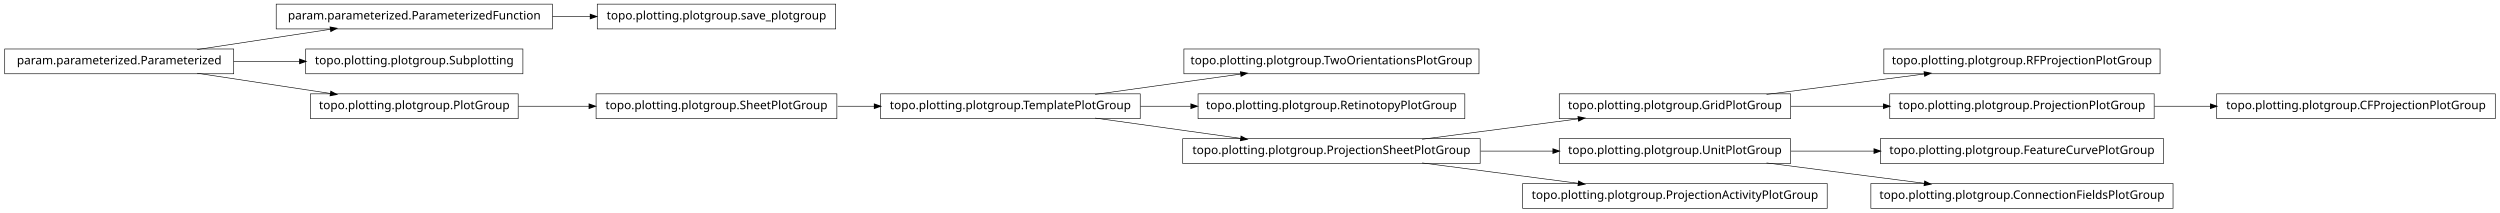
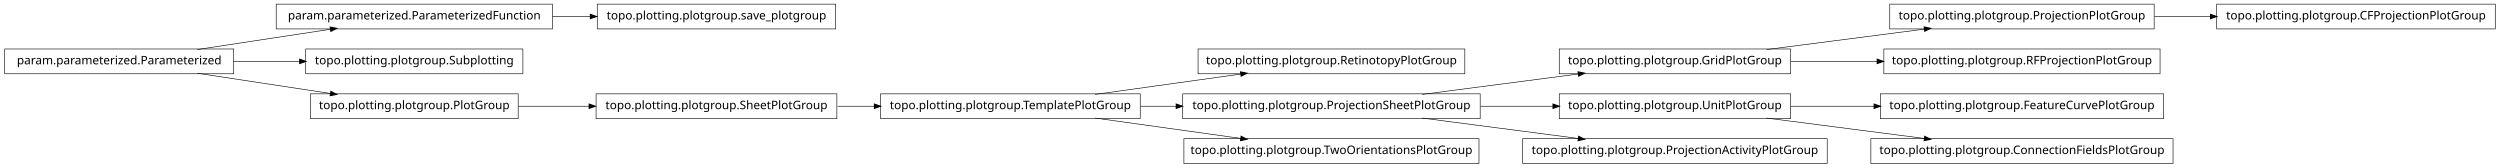
- <svg xmlns="http://www.w3.org/2000/svg" width="2118pt" height="180pt" viewBox="0.00 0.00 2118.00 180.00">
-   <g id="graph1" class="graph" transform="scale(1 1) rotate(0) translate(4 176)">
-     <polygon fill="white" stroke="white" points="-4,5 -4,-176 2115,-176 2115,5 -4,5" />
+ <svg xmlns="http://www.w3.org/2000/svg" width="2118pt" height="142pt" viewBox="0.00 0.00 2118.00 142.00">
+   <g id="graph1" class="graph" transform="scale(1 1) rotate(0) translate(4 138)">
+     <polygon fill="white" stroke="white" points="-4,5 -4,-138 2115,-138 2115,5 -4,5" />
    <g id="node1" class="node">
-       <polygon fill="none" stroke="black" stroke-width="0.5" points="704,-172.5 502,-172.5 502,-151.5 704,-151.5 704,-172.5" />
-       <text text-anchor="middle" x="603" y="-159.5" font-family="Vera" font-size="10.00">topo.plotting.plotgroup.save_plotgroup</text>
+       <polygon fill="none" stroke="black" stroke-width="0.5" points="704,-134.5 502,-134.5 502,-113.5 704,-113.5 704,-134.5" />
+       <text text-anchor="middle" x="603" y="-121.5" font-family="Vera" font-size="10.00">topo.plotting.plotgroup.save_plotgroup</text>
    </g>
    <g id="node2" class="node">
-       <polygon fill="none" stroke="black" stroke-width="0.5" points="464,-172.5 230,-172.5 230,-151.5 464,-151.5 464,-172.5" />
-       <text text-anchor="middle" x="347" y="-159.5" font-family="Vera" font-size="10.00">param.parameterized.ParameterizedFunction</text>
+       <polygon fill="none" stroke="black" stroke-width="0.5" points="464,-134.5 230,-134.5 230,-113.5 464,-113.5 464,-134.5" />
+       <text text-anchor="middle" x="347" y="-121.5" font-family="Vera" font-size="10.00">param.parameterized.ParameterizedFunction</text>
    </g>
    <g id="edge2" class="edge">
-       <path fill="none" stroke="black" stroke-width="0.5" d="M464.137,-162C474.772,-162 485.508,-162 496.048,-162" />
-       <polygon fill="black" stroke="black" points="496.206,-163.75 501.206,-162 496.206,-160.25 496.206,-163.75" />
+       <path fill="none" stroke="black" stroke-width="0.5" d="M464.137,-124C474.772,-124 485.508,-124 496.048,-124" />
+       <polygon fill="black" stroke="black" points="496.206,-125.75 501.206,-124 496.206,-122.25 496.206,-125.75" />
    </g>
    <g id="node4" class="node">
-       <polygon fill="none" stroke="black" stroke-width="0.5" points="1249,-134.5 999,-134.5 999,-113.5 1249,-113.5 1249,-134.5" />
-       <text text-anchor="middle" x="1124" y="-121.5" font-family="Vera" font-size="10.00">topo.plotting.plotgroup.TwoOrientationsPlotGroup</text>
+       <polygon fill="none" stroke="black" stroke-width="0.5" points="1821,-134.5 1597,-134.5 1597,-113.5 1821,-113.5 1821,-134.5" />
+       <text text-anchor="middle" x="1709" y="-121.5" font-family="Vera" font-size="10.00">topo.plotting.plotgroup.ProjectionPlotGroup</text>
+     </g>
+     <g id="node19" class="node">
+       <polygon fill="none" stroke="black" stroke-width="0.5" points="2110,-134.5 1874,-134.5 1874,-113.5 2110,-113.5 2110,-134.5" />
+       <text text-anchor="middle" x="1992" y="-121.5" font-family="Vera" font-size="10.00">topo.plotting.plotgroup.CFProjectionPlotGroup</text>
+     </g>
+     <g id="edge16" class="edge">
+       <path fill="none" stroke="black" stroke-width="0.5" d="M1821.26,-124C1836.78,-124 1852.8,-124 1868.52,-124" />
+       <polygon fill="black" stroke="black" points="1868.84,-125.75 1873.84,-124 1868.84,-122.25 1868.84,-125.75" />
    </g>
    <g id="node5" class="node">
-       <polygon fill="none" stroke="black" stroke-width="0.5" points="962,-96.5 742,-96.5 742,-75.5 962,-75.5 962,-96.5" />
-       <text text-anchor="middle" x="852" y="-83.5" font-family="Vera" font-size="10.00">topo.plotting.plotgroup.TemplatePlotGroup</text>
+       <polygon fill="none" stroke="black" stroke-width="0.5" points="1513,-96.5 1317,-96.5 1317,-75.5 1513,-75.5 1513,-96.5" />
+       <text text-anchor="middle" x="1415" y="-83.5" font-family="Vera" font-size="10.00">topo.plotting.plotgroup.GridPlotGroup</text>
    </g>
    <g id="edge4" class="edge">
-       <path fill="none" stroke="black" stroke-width="0.5" d="M923.821,-96.034C961.78,-101.337 1008.39,-107.849 1047.09,-113.255" />
-       <polygon fill="black" stroke="black" points="1047.05,-115.017 1052.25,-113.976 1047.54,-111.551 1047.05,-115.017" />
+       <path fill="none" stroke="black" stroke-width="0.5" d="M1492.63,-96.034C1533.83,-101.358 1584.45,-107.902 1626.38,-113.321" />
+       <polygon fill="black" stroke="black" points="1626.26,-115.071 1631.45,-113.976 1626.71,-111.599 1626.26,-115.071" />
    </g>
-     <g id="node15" class="node">
+     <g id="node21" class="node">
+       <polygon fill="none" stroke="black" stroke-width="0.5" points="1826,-96.5 1592,-96.5 1592,-75.5 1826,-75.5 1826,-96.5" />
+       <text text-anchor="middle" x="1709" y="-83.5" font-family="Vera" font-size="10.00">topo.plotting.plotgroup.RFProjectionPlotGroup</text>
+     </g>
+     <g id="edge18" class="edge">
+       <path fill="none" stroke="black" stroke-width="0.5" d="M1513.31,-86C1536.68,-86 1561.91,-86 1586.23,-86" />
+       <polygon fill="black" stroke="black" points="1586.41,-87.75 1591.41,-86 1586.41,-84.25 1586.41,-87.75" />
+     </g>
+     <g id="node7" class="node">
+       <polygon fill="none" stroke="black" stroke-width="0.5" points="1829,-58.5 1589,-58.5 1589,-37.5 1829,-37.5 1829,-58.5" />
+       <text text-anchor="middle" x="1709" y="-45.5" font-family="Vera" font-size="10.00">topo.plotting.plotgroup.FeatureCurvePlotGroup</text>
+     </g>
+     <g id="node8" class="node">
+       <polygon fill="none" stroke="black" stroke-width="0.5" points="1513,-58.5 1317,-58.5 1317,-37.5 1513,-37.5 1513,-58.5" />
+       <text text-anchor="middle" x="1415" y="-45.5" font-family="Vera" font-size="10.00">topo.plotting.plotgroup.UnitPlotGroup</text>
+     </g>
+     <g id="edge6" class="edge">
+       <path fill="none" stroke="black" stroke-width="0.5" d="M1513.31,-48C1535.9,-48 1560.23,-48 1583.8,-48" />
+       <polygon fill="black" stroke="black" points="1583.81,-49.75 1588.81,-48 1583.81,-46.25 1583.81,-49.75" />
+     </g>
+     <g id="node10" class="node">
+       <polygon fill="none" stroke="black" stroke-width="0.5" points="1837,-20.5 1581,-20.5 1581,0.5 1837,0.5 1837,-20.5" />
+       <text text-anchor="middle" x="1709" y="-7.5" font-family="Vera" font-size="10.00">topo.plotting.plotgroup.ConnectionFieldsPlotGroup</text>
+     </g>
+     <g id="edge8" class="edge">
+       <path fill="none" stroke="black" stroke-width="0.5" d="M1492.63,-37.966C1533.83,-32.642 1584.45,-26.098 1626.38,-20.679" />
+       <polygon fill="black" stroke="black" points="1626.71,-22.401 1631.45,-20.024 1626.26,-18.93 1626.71,-22.401" />
+     </g>
+     <g id="node12" class="node">
      <polygon fill="none" stroke="black" stroke-width="0.5" points="1237,-96.5 1011,-96.5 1011,-75.5 1237,-75.5 1237,-96.5" />
      <text text-anchor="middle" x="1124" y="-83.5" font-family="Vera" font-size="10.00">topo.plotting.plotgroup.RetinotopyPlotGroup</text>
    </g>
-     <g id="edge12" class="edge">
-       <path fill="none" stroke="black" stroke-width="0.5" d="M962.241,-86C976.274,-86 990.688,-86 1004.85,-86" />
-       <polygon fill="black" stroke="black" points="1005.06,-87.75 1010.06,-86 1005.06,-84.25 1005.06,-87.75" />
+     <g id="node13" class="node">
+       <polygon fill="none" stroke="black" stroke-width="0.5" points="962,-58.5 742,-58.5 742,-37.5 962,-37.5 962,-58.5" />
+       <text text-anchor="middle" x="852" y="-45.5" font-family="Vera" font-size="10.00">topo.plotting.plotgroup.TemplatePlotGroup</text>
    </g>
-     <g id="node30" class="node">
+     <g id="edge10" class="edge">
+       <path fill="none" stroke="black" stroke-width="0.5" d="M923.821,-58.034C961.78,-63.337 1008.39,-69.849 1047.09,-75.255" />
+       <polygon fill="black" stroke="black" points="1047.05,-77.017 1052.25,-75.976 1047.54,-73.551 1047.05,-77.017" />
+     </g>
+     <g id="node23" class="node">
      <polygon fill="none" stroke="black" stroke-width="0.5" points="1250,-58.5 998,-58.5 998,-37.5 1250,-37.5 1250,-58.5" />
      <text text-anchor="middle" x="1124" y="-45.5" font-family="Vera" font-size="10.00">topo.plotting.plotgroup.ProjectionSheetPlotGroup</text>
    </g>
-     <g id="edge28" class="edge">
-       <path fill="none" stroke="black" stroke-width="0.5" d="M923.821,-75.966C961.78,-70.663 1008.39,-64.151 1047.09,-58.745" />
-       <polygon fill="black" stroke="black" points="1047.54,-60.449 1052.25,-58.024 1047.05,-56.983 1047.54,-60.449" />
+     <g id="edge24" class="edge">
+       <path fill="none" stroke="black" stroke-width="0.5" d="M962.241,-48C972.147,-48 982.244,-48 992.308,-48" />
+       <polygon fill="black" stroke="black" points="992.567,-49.75 997.567,-48 992.567,-46.25 992.567,-49.75" />
    </g>
-     <g id="node7" class="node">
-       <polygon fill="none" stroke="black" stroke-width="0.5" points="439,-134.5 255,-134.5 255,-113.5 439,-113.5 439,-134.5" />
-       <text text-anchor="middle" x="347" y="-121.5" font-family="Vera" font-size="10.00">topo.plotting.plotgroup.Subplotting</text>
+     <g id="node33" class="node">
+       <polygon fill="none" stroke="black" stroke-width="0.5" points="1249,-20.5 999,-20.5 999,0.5 1249,0.5 1249,-20.5" />
+       <text text-anchor="middle" x="1124" y="-7.5" font-family="Vera" font-size="10.00">topo.plotting.plotgroup.TwoOrientationsPlotGroup</text>
    </g>
-     <g id="node8" class="node">
-       <polygon fill="none" stroke="black" stroke-width="0.5" points="194,-134.5 5.68434e-14,-134.5 0,-113.5 194,-113.5 194,-134.5" />
-       <text text-anchor="middle" x="97" y="-121.5" font-family="Vera" font-size="10.00">param.parameterized.Parameterized</text>
+     <g id="edge32" class="edge">
+       <path fill="none" stroke="black" stroke-width="0.5" d="M923.821,-37.966C961.78,-32.663 1008.39,-26.151 1047.09,-20.745" />
+       <polygon fill="black" stroke="black" points="1047.54,-22.449 1052.25,-20.024 1047.05,-18.983 1047.54,-22.449" />
    </g>
-     <g id="edge18" class="edge">
-       <path fill="none" stroke="black" stroke-width="0.5" d="M163.012,-134.034C197.758,-139.315 240.394,-145.796 275.872,-151.189" />
-       <polygon fill="black" stroke="black" points="275.846,-152.955 281.052,-151.976 276.372,-149.494 275.846,-152.955" />
+     <g id="node15" class="node">
+       <polygon fill="none" stroke="black" stroke-width="0.5" points="194,-96.5 5.68434e-14,-96.5 0,-75.5 194,-75.5 194,-96.5" />
+       <text text-anchor="middle" x="97" y="-83.5" font-family="Vera" font-size="10.00">param.parameterized.Parameterized</text>
    </g>
-     <g id="edge6" class="edge">
-       <path fill="none" stroke="black" stroke-width="0.5" d="M194.014,-124C212.331,-124 231.493,-124 249.815,-124" />
-       <polygon fill="black" stroke="black" points="249.959,-125.75 254.959,-124 249.959,-122.25 249.959,-125.75" />
+     <g id="edge12" class="edge">
+       <path fill="none" stroke="black" stroke-width="0.5" d="M163.012,-96.034C197.758,-101.315 240.394,-107.796 275.872,-113.189" />
+       <polygon fill="black" stroke="black" points="275.846,-114.955 281.052,-113.976 276.372,-111.494 275.846,-114.955" />
    </g>
-     <g id="node13" class="node">
-       <polygon fill="none" stroke="black" stroke-width="0.5" points="435,-96.5 259,-96.5 259,-75.5 435,-75.5 435,-96.5" />
-       <text text-anchor="middle" x="347" y="-83.5" font-family="Vera" font-size="10.00">topo.plotting.plotgroup.PlotGroup</text>
+     <g id="node28" class="node">
+       <polygon fill="none" stroke="black" stroke-width="0.5" points="439,-96.5 255,-96.5 255,-75.5 439,-75.5 439,-96.5" />
+       <text text-anchor="middle" x="347" y="-83.5" font-family="Vera" font-size="10.00">topo.plotting.plotgroup.Subplotting</text>
    </g>
-     <g id="edge10" class="edge">
-       <path fill="none" stroke="black" stroke-width="0.5" d="M163.012,-113.966C197.758,-108.685 240.394,-102.204 275.872,-96.811" />
-       <polygon fill="black" stroke="black" points="276.372,-98.506 281.052,-96.024 275.846,-95.045 276.372,-98.506" />
+     <g id="edge26" class="edge">
+       <path fill="none" stroke="black" stroke-width="0.5" d="M194.014,-86C212.331,-86 231.493,-86 249.815,-86" />
+       <polygon fill="black" stroke="black" points="249.959,-87.75 254.959,-86 249.959,-84.25 249.959,-87.75" />
    </g>
-     <g id="node10" class="node">
-       <polygon fill="none" stroke="black" stroke-width="0.5" points="1826,-134.5 1592,-134.5 1592,-113.5 1826,-113.5 1826,-134.5" />
-       <text text-anchor="middle" x="1709" y="-121.5" font-family="Vera" font-size="10.00">topo.plotting.plotgroup.RFProjectionPlotGroup</text>
+     <g id="node31" class="node">
+       <polygon fill="none" stroke="black" stroke-width="0.5" points="435,-58.5 259,-58.5 259,-37.5 435,-37.5 435,-58.5" />
+       <text text-anchor="middle" x="347" y="-45.5" font-family="Vera" font-size="10.00">topo.plotting.plotgroup.PlotGroup</text>
    </g>
-     <g id="node11" class="node">
-       <polygon fill="none" stroke="black" stroke-width="0.5" points="1513,-96.5 1317,-96.5 1317,-75.5 1513,-75.5 1513,-96.5" />
-       <text text-anchor="middle" x="1415" y="-83.5" font-family="Vera" font-size="10.00">topo.plotting.plotgroup.GridPlotGroup</text>
-     </g>
-     <g id="edge8" class="edge">
-       <path fill="none" stroke="black" stroke-width="0.5" d="M1492.63,-96.034C1533.83,-101.358 1584.45,-107.902 1626.38,-113.321" />
-       <polygon fill="black" stroke="black" points="1626.26,-115.071 1631.45,-113.976 1626.71,-111.599 1626.26,-115.071" />
-     </g>
-     <g id="node24" class="node">
-       <polygon fill="none" stroke="black" stroke-width="0.5" points="1821,-96.5 1597,-96.5 1597,-75.5 1821,-75.5 1821,-96.5" />
-       <text text-anchor="middle" x="1709" y="-83.5" font-family="Vera" font-size="10.00">topo.plotting.plotgroup.ProjectionPlotGroup</text>
-     </g>
-     <g id="edge24" class="edge">
-       <path fill="none" stroke="black" stroke-width="0.5" d="M1513.31,-86C1538.42,-86 1565.68,-86 1591.65,-86" />
-       <polygon fill="black" stroke="black" points="1591.82,-87.75 1596.82,-86 1591.82,-84.25 1591.82,-87.75" />
+     <g id="edge30" class="edge">
+       <path fill="none" stroke="black" stroke-width="0.5" d="M163.012,-75.966C197.758,-70.685 240.394,-64.204 275.872,-58.812" />
+       <polygon fill="black" stroke="black" points="276.372,-60.506 281.052,-58.024 275.846,-57.045 276.372,-60.506" />
    </g>
    <g id="node17" class="node">
-       <polygon fill="none" stroke="black" stroke-width="0.5" points="705,-96.5 501,-96.5 501,-75.5 705,-75.5 705,-96.5" />
-       <text text-anchor="middle" x="603" y="-83.5" font-family="Vera" font-size="10.00">topo.plotting.plotgroup.SheetPlotGroup</text>
+       <polygon fill="none" stroke="black" stroke-width="0.5" points="705,-58.5 501,-58.5 501,-37.5 705,-37.5 705,-58.5" />
+       <text text-anchor="middle" x="603" y="-45.5" font-family="Vera" font-size="10.00">topo.plotting.plotgroup.SheetPlotGroup</text>
    </g>
    <g id="edge14" class="edge">
-       <path fill="none" stroke="black" stroke-width="0.5" d="M435.101,-86C454.434,-86 475.117,-86 495.126,-86" />
-       <polygon fill="black" stroke="black" points="495.198,-87.75 500.198,-86 495.197,-84.25 495.198,-87.75" />
-     </g>
-     <g id="edge22" class="edge">
-       <path fill="none" stroke="black" stroke-width="0.5" d="M705.715,-86C715.962,-86 726.411,-86 736.774,-86" />
-       <polygon fill="black" stroke="black" points="736.853,-87.75 741.853,-86 736.853,-84.25 736.853,-87.75" />
-     </g>
-     <g id="node19" class="node">
-       <polygon fill="none" stroke="black" stroke-width="0.5" points="1829,-58.5 1589,-58.5 1589,-37.5 1829,-37.5 1829,-58.5" />
-       <text text-anchor="middle" x="1709" y="-45.5" font-family="Vera" font-size="10.00">topo.plotting.plotgroup.FeatureCurvePlotGroup</text>
-     </g>
-     <g id="node20" class="node">
-       <polygon fill="none" stroke="black" stroke-width="0.5" points="1513,-58.5 1317,-58.5 1317,-37.5 1513,-37.5 1513,-58.5" />
-       <text text-anchor="middle" x="1415" y="-45.5" font-family="Vera" font-size="10.00">topo.plotting.plotgroup.UnitPlotGroup</text>
-     </g>
-     <g id="edge16" class="edge">
-       <path fill="none" stroke="black" stroke-width="0.5" d="M1513.31,-48C1535.9,-48 1560.23,-48 1583.8,-48" />
-       <polygon fill="black" stroke="black" points="1583.81,-49.75 1588.81,-48 1583.81,-46.25 1583.81,-49.75" />
-     </g>
-     <g id="node28" class="node">
-       <polygon fill="none" stroke="black" stroke-width="0.5" points="1837,-20.5 1581,-20.5 1581,0.5 1837,0.5 1837,-20.5" />
-       <text text-anchor="middle" x="1709" y="-7.5" font-family="Vera" font-size="10.00">topo.plotting.plotgroup.ConnectionFieldsPlotGroup</text>
-     </g>
-     <g id="edge26" class="edge">
-       <path fill="none" stroke="black" stroke-width="0.5" d="M1492.63,-37.966C1533.83,-32.642 1584.45,-26.098 1626.38,-20.679" />
-       <polygon fill="black" stroke="black" points="1626.71,-22.401 1631.45,-20.024 1626.26,-18.93 1626.71,-22.401" />
-     </g>
-     <g id="node23" class="node">
-       <polygon fill="none" stroke="black" stroke-width="0.5" points="2110,-96.5 1874,-96.5 1874,-75.5 2110,-75.5 2110,-96.5" />
-       <text text-anchor="middle" x="1992" y="-83.5" font-family="Vera" font-size="10.00">topo.plotting.plotgroup.CFProjectionPlotGroup</text>
+       <path fill="none" stroke="black" stroke-width="0.5" d="M705.715,-48C715.962,-48 726.411,-48 736.774,-48" />
+       <polygon fill="black" stroke="black" points="736.853,-49.75 741.853,-48 736.853,-46.25 736.853,-49.75" />
    </g>
    <g id="edge20" class="edge">
-       <path fill="none" stroke="black" stroke-width="0.5" d="M1821.26,-86C1836.78,-86 1852.8,-86 1868.52,-86" />
-       <polygon fill="black" stroke="black" points="1868.84,-87.75 1873.84,-86 1868.84,-84.25 1868.84,-87.75" />
-     </g>
-     <g id="edge30" class="edge">
      <path fill="none" stroke="black" stroke-width="0.5" d="M1200.84,-58.034C1241.61,-63.358 1291.73,-69.902 1333.22,-75.321" />
      <polygon fill="black" stroke="black" points="1333.05,-77.064 1338.24,-75.976 1333.51,-73.593 1333.05,-77.064" />
    </g>
-     <g id="edge34" class="edge">
+     <g id="edge28" class="edge">
      <path fill="none" stroke="black" stroke-width="0.5" d="M1250.37,-48C1270.87,-48 1291.89,-48 1311.76,-48" />
      <polygon fill="black" stroke="black" points="1311.78,-49.75 1316.78,-48 1311.78,-46.25 1311.78,-49.75" />
    </g>
-     <g id="node33" class="node">
+     <g id="node25" class="node">
      <polygon fill="none" stroke="black" stroke-width="0.5" points="1544,-20.5 1286,-20.5 1286,0.5 1544,0.5 1544,-20.5" />
      <text text-anchor="middle" x="1415" y="-7.5" font-family="Vera" font-size="10.00">topo.plotting.plotgroup.ProjectionActivityPlotGroup</text>
    </g>
-     <g id="edge32" class="edge">
+     <g id="edge22" class="edge">
      <path fill="none" stroke="black" stroke-width="0.5" d="M1200.84,-37.966C1241.61,-32.642 1291.73,-26.098 1333.22,-20.679" />
      <polygon fill="black" stroke="black" points="1333.51,-22.407 1338.24,-20.024 1333.05,-18.936 1333.51,-22.407" />
    </g>
+     <g id="edge34" class="edge">
+       <path fill="none" stroke="black" stroke-width="0.5" d="M435.101,-48C454.434,-48 475.117,-48 495.126,-48" />
+       <polygon fill="black" stroke="black" points="495.198,-49.75 500.198,-48 495.197,-46.25 495.198,-49.75" />
+     </g>
  </g>
</svg>
